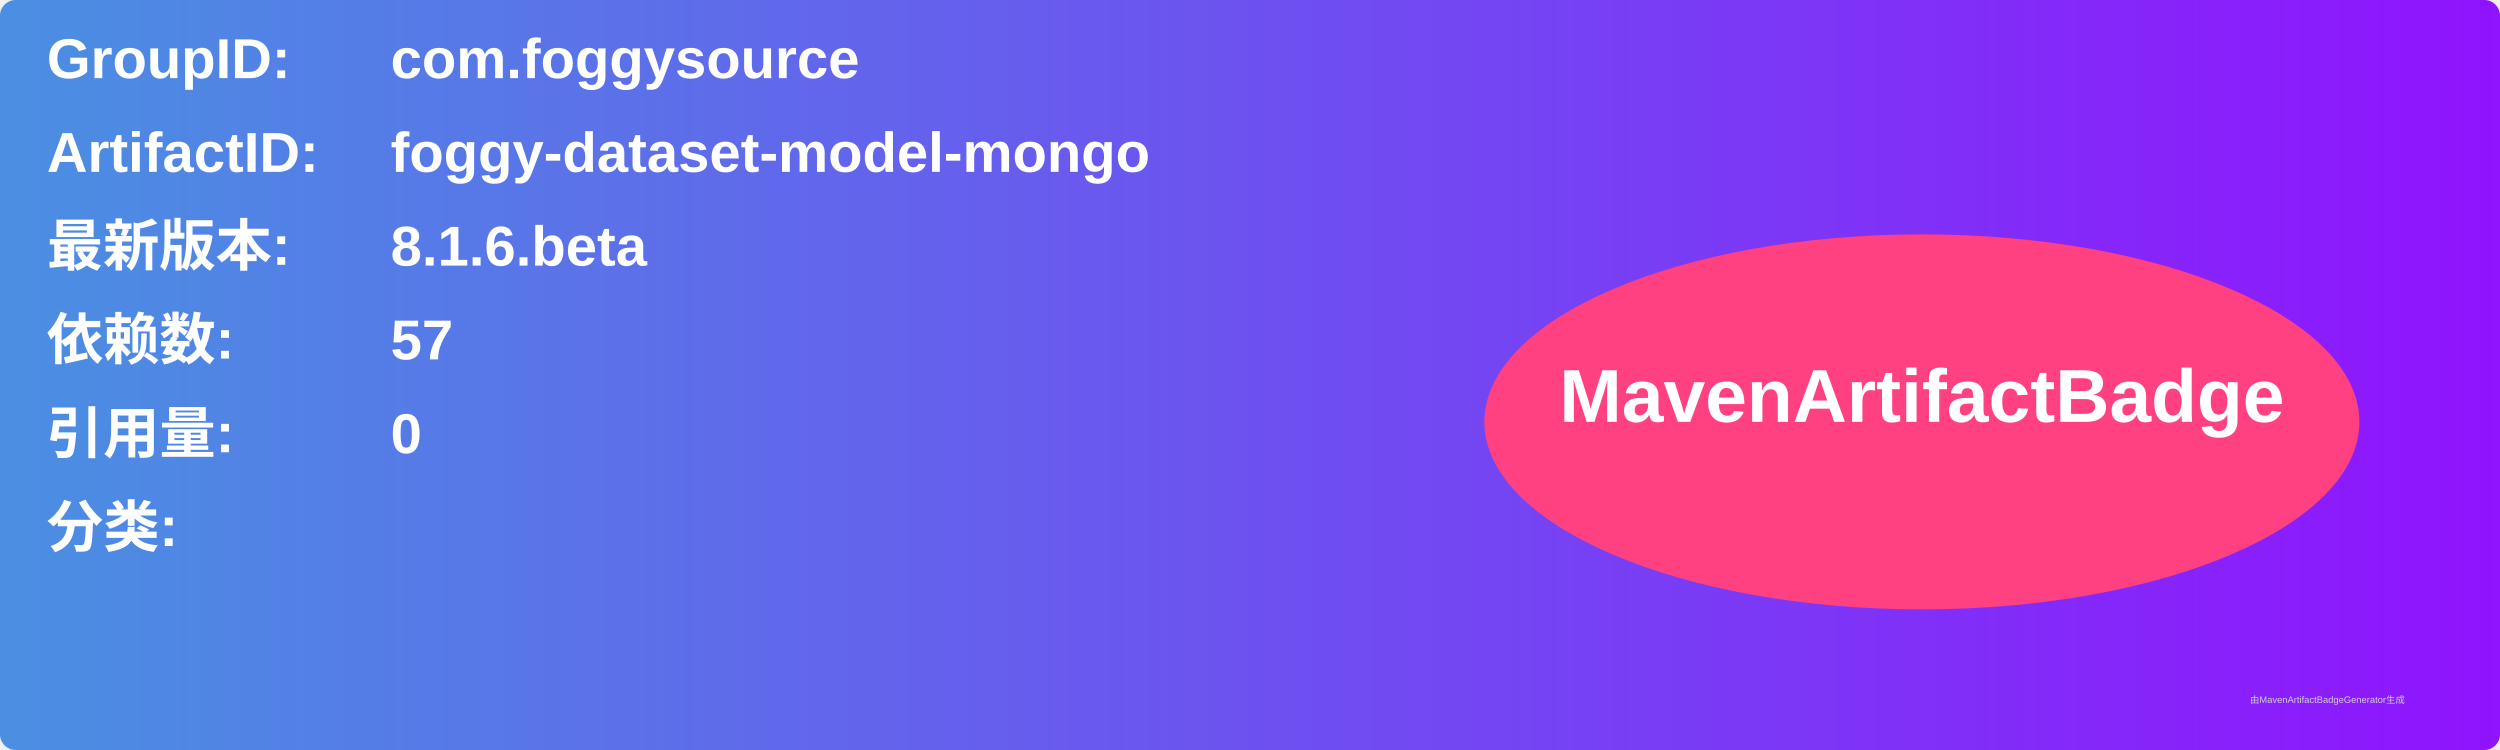
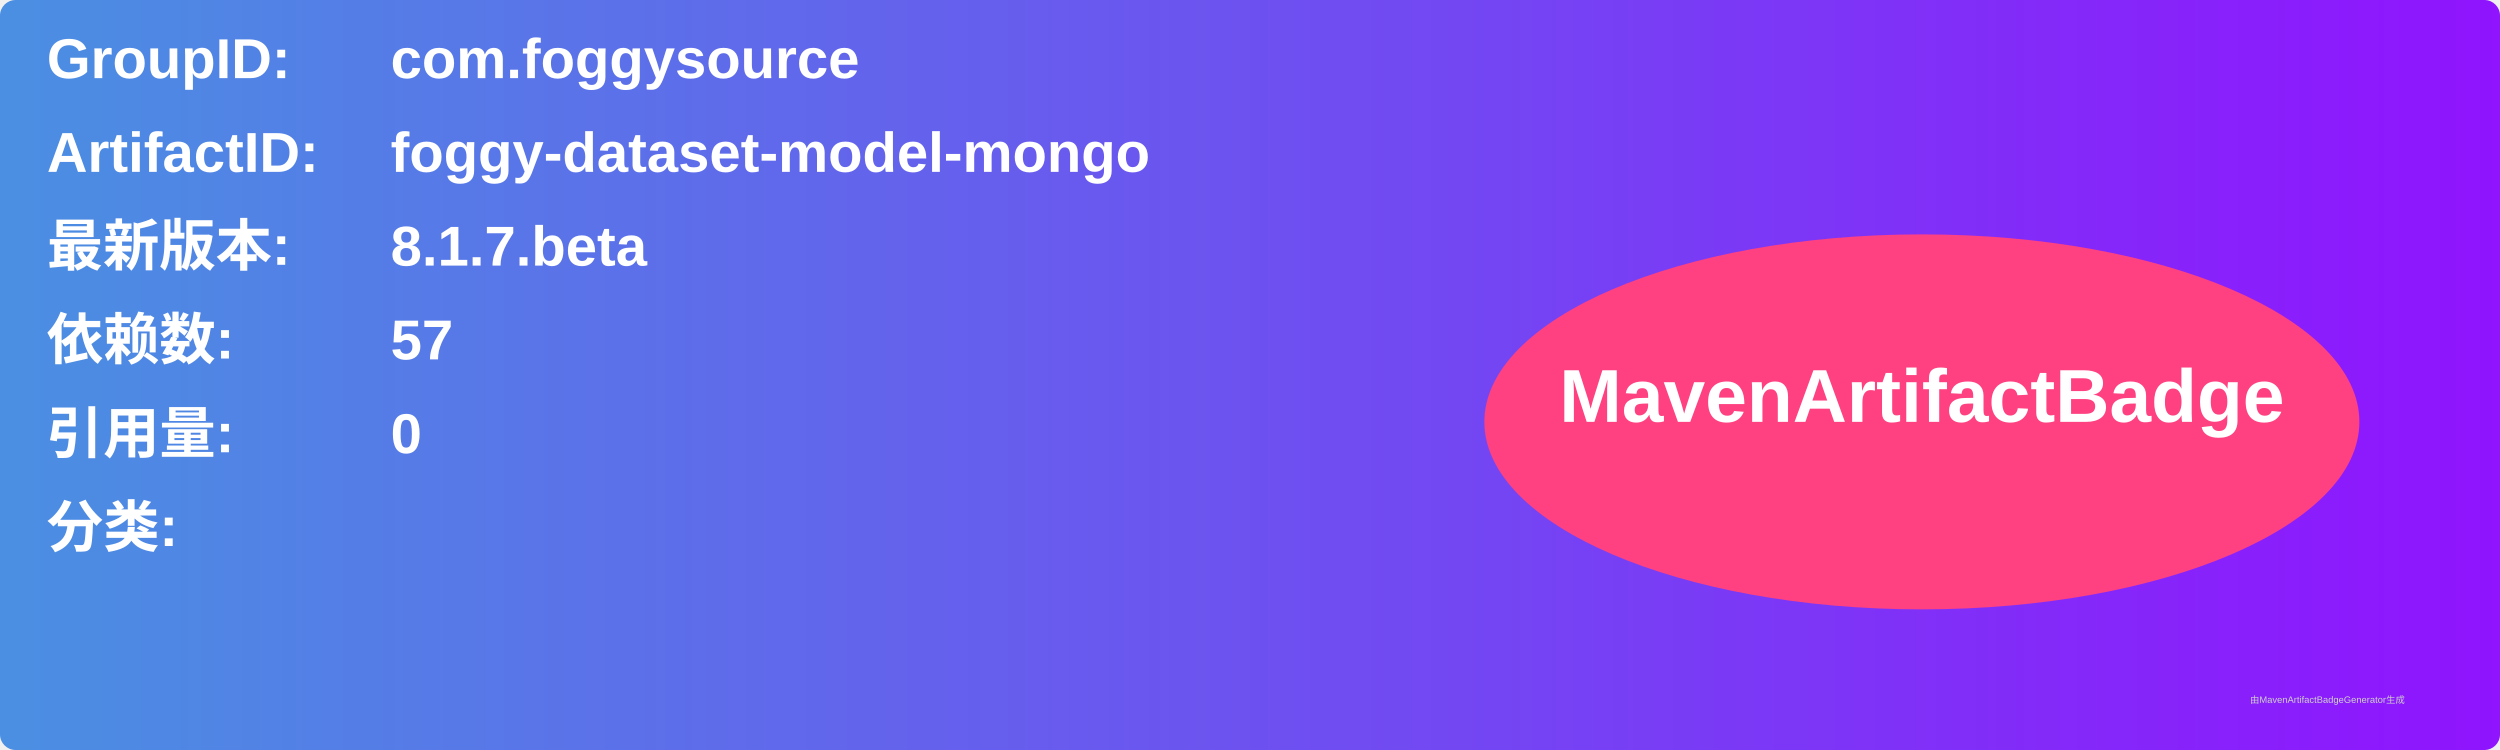
<svg xmlns="http://www.w3.org/2000/svg" width="800" height="240" viewBox="0 0 800 240">
  <linearGradient id="grad" x1="0%" y1="0%" x2="100%" y2="0%">
    <stop offset="0%" stop-color="#4a90e2" />
    <stop offset="100%" stop-color="#9013fe" />
  </linearGradient>
  <rect width="100%" height="100%" rx="5" ry="5" fill="url(#grad)" />
  <g transform="translate(15, 15)">
    <text x="0" y="10" font-family="Arial" font-size="18" fill="white" font-weight="bold" width="260">GroupID:</text>
    <text x="110" y="10" font-family="Arial" font-size="18" fill="white" font-weight="bold" width="460">com.foggysource</text>
    <text x="0" y="40" font-family="Arial" font-size="18" fill="white" font-weight="bold" width="260">ArtifactID:</text>
    <text x="110" y="40" font-family="Arial" font-size="18" fill="white" font-weight="bold" width="460">foggy-dataset-model-mongo</text>
    <text x="0" y="70" font-family="Arial" font-size="18" fill="white" font-weight="bold">最新版本:</text>
    <text x="110" y="70" font-family="Arial" font-size="18" fill="white" font-weight="bold">
-       <tspan font-weight="bold">8.1.6.beta</tspan>
+       <tspan font-weight="bold">8.1.7.beta</tspan>
    </text>
    <text x="0" y="100" font-family="Arial" font-size="18" fill="white" font-weight="bold">依赖数: </text>
    <text x="110" y="100" font-family="Arial" font-size="18" fill="white">
      <tspan font-weight="bold">57</tspan>
    </text>
    <text x="0" y="130" font-family="Arial" font-size="18" fill="white" font-weight="bold">引用量: </text>
    <text x="110" y="130" font-family="Arial" font-size="18" fill="white">
      <tspan font-weight="bold">0</tspan>
    </text>
    <text x="0" y="160" font-family="Arial" font-size="18" fill="white" font-weight="bold">分类:</text>
    <text x="10" y="190" font-family="Arial" font-size="10" fill="white">
      <tspan font-weight="bold" />
    </text>
    <ellipse cx="600" cy="120" rx="140" ry="60" fill="#ff4081" />
    <text x="600" y="120" text-anchor="middle" font-family="Arial" font-size="24" fill="white" font-weight="bold">MavenArtifactBadge</text>
  </g>
  <text x="720" y="225" font-family="Arial" font-size="3" fill="#d0d0d0">由MavenArtifactBadgeGenerator生成</text>
</svg>
